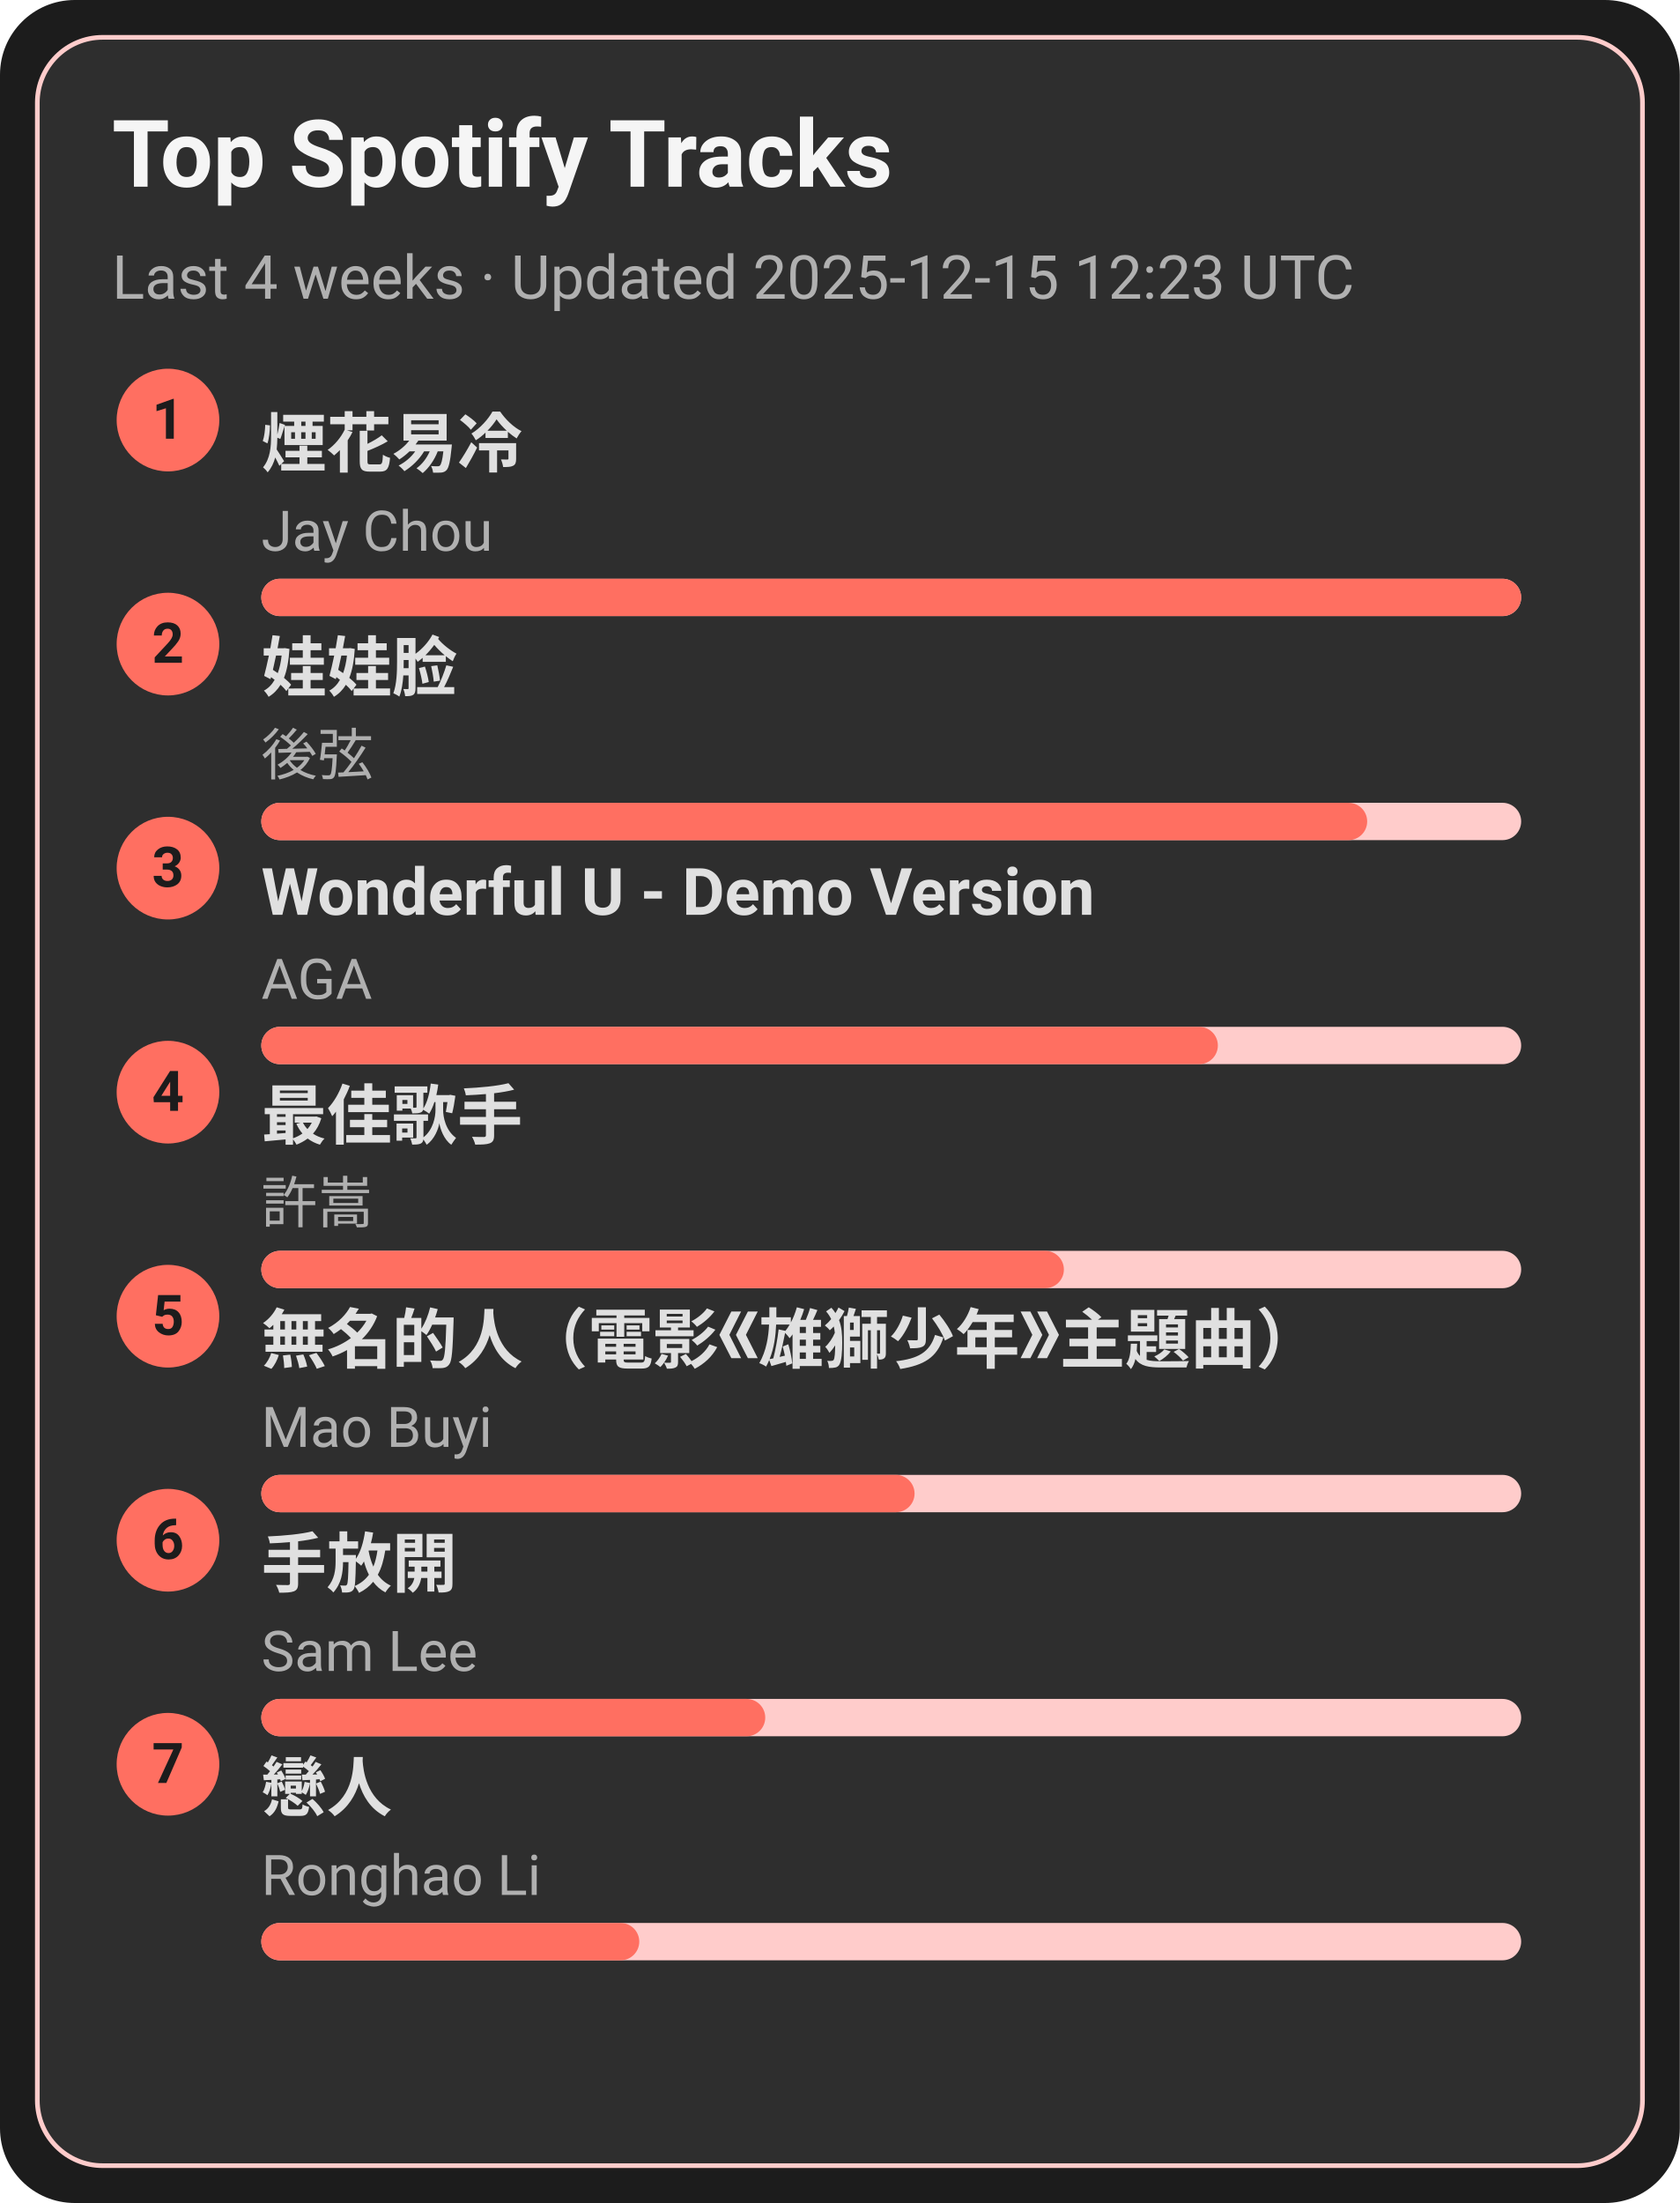
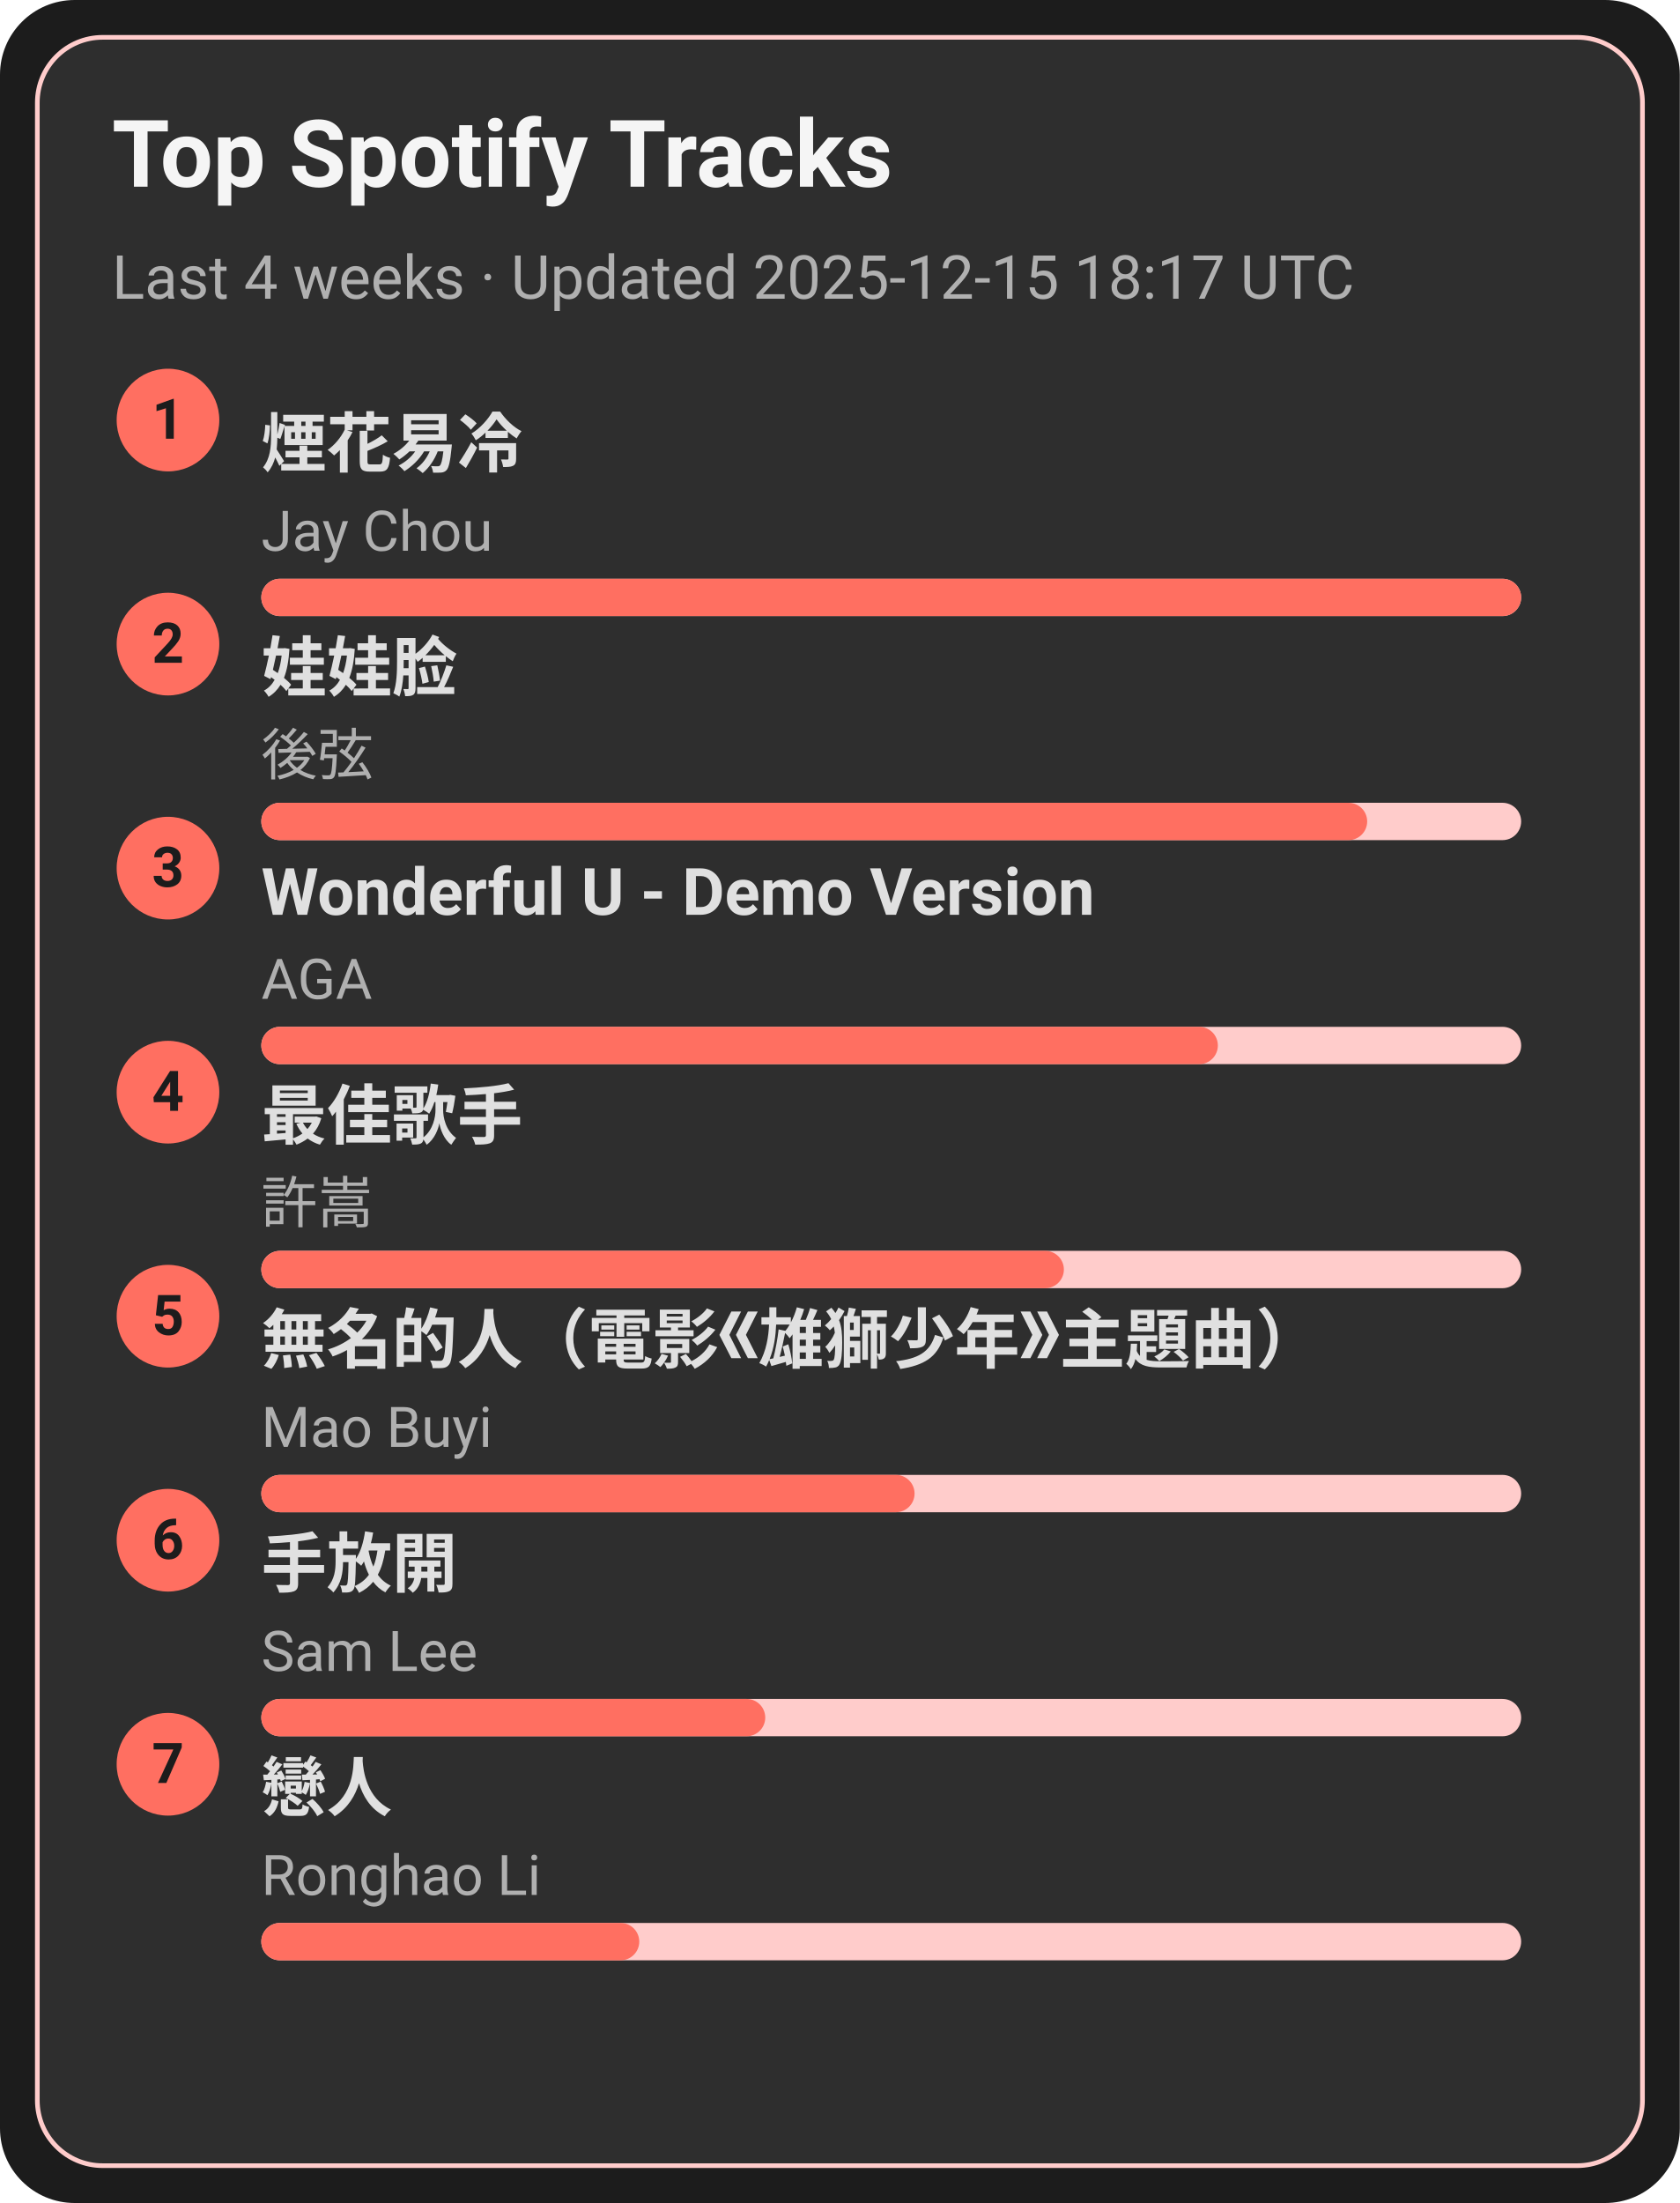
<svg xmlns="http://www.w3.org/2000/svg" width="360" height="472" viewBox="0 0 360 472">
  <style>text{font-family:-apple-system,BlinkMacSystemFont,Segoe UI,Roboto,Ubuntu,Helvetica Neue,Arial,Noto Sans,sans-serif}</style>
  <rect width="360" height="472" rx="16" fill="#1c1c1c" />
  <rect x="8" y="8" width="344" height="456" rx="14" fill="#2e2e2e" stroke="#ffcccb" />
  <text x="24" y="40" font-size="20" fill="#f5f5f5" font-weight="600">Top Spotify Tracks</text>
-   <text x="24" y="64" font-size="13" fill="#b0b0b0">Last 4 weeks · Updated 2025-12-15 12:23 UTC</text>
+   <text x="24" y="64" font-size="13" fill="#b0b0b0">Last 4 weeks · Updated 2025-12-15 18:17 UTC</text>
  <circle cx="36" cy="90" r="11" fill="#ff6f61" />
  <text x="36" y="94" text-anchor="middle" font-size="12" fill="#1c1c1c" font-weight="700">1</text>
  <a href="https://open.spotify.com/track/24beWW0pQCJEF3IVSpIryu" target="_blank" rel="noopener noreferrer">
    <text x="56" y="100" font-size="14" fill="#e0e0e0" font-weight="600">煙花易冷</text>
  </a>
  <text x="56" y="118" font-size="12" fill="#b0b0b0">Jay Chou</text>
  <rect x="56" y="124" width="270" height="8" rx="4" fill="#ffcccb" />
  <rect x="56" y="124" width="270" height="8" rx="4" fill="#ff6f61" />
  <circle cx="36" cy="138" r="11" fill="#ff6f61" />
  <text x="36" y="142" text-anchor="middle" font-size="12" fill="#1c1c1c" font-weight="700">2</text>
  <a href="https://open.spotify.com/track/08ouEICweFmqfgPJnRIQkE" target="_blank" rel="noopener noreferrer">
    <text x="56" y="148" font-size="14" fill="#e0e0e0" font-weight="600">娃娃脸</text>
  </a>
  <text x="56" y="166" font-size="12" fill="#b0b0b0">後弦</text>
  <rect x="56" y="172" width="270" height="8" rx="4" fill="#ffcccb" />
  <rect x="56" y="172" width="237" height="8" rx="4" fill="#ff6f61" />
  <circle cx="36" cy="186" r="11" fill="#ff6f61" />
  <text x="36" y="190" text-anchor="middle" font-size="12" fill="#1c1c1c" font-weight="700">3</text>
  <a href="https://open.spotify.com/track/2eSNpIOFoi1Q8wxw6CycXJ" target="_blank" rel="noopener noreferrer">
    <text x="56" y="196" font-size="14" fill="#e0e0e0" font-weight="600">Wonderful U - Demo Version</text>
  </a>
  <text x="56" y="214" font-size="12" fill="#b0b0b0">AGA</text>
  <rect x="56" y="220" width="270" height="8" rx="4" fill="#ffcccb" />
  <rect x="56" y="220" width="205" height="8" rx="4" fill="#ff6f61" />
  <circle cx="36" cy="234" r="11" fill="#ff6f61" />
  <text x="36" y="238" text-anchor="middle" font-size="12" fill="#1c1c1c" font-weight="700">4</text>
  <a href="https://open.spotify.com/track/1tXkID53w0fBaY5p3MjNxN" target="_blank" rel="noopener noreferrer">
    <text x="56" y="244" font-size="14" fill="#e0e0e0" font-weight="600">最佳歌手</text>
  </a>
  <text x="56" y="262" font-size="12" fill="#b0b0b0">許嵩</text>
  <rect x="56" y="268" width="270" height="8" rx="4" fill="#ffcccb" />
  <rect x="56" y="268" width="172" height="8" rx="4" fill="#ff6f61" />
  <circle cx="36" cy="282" r="11" fill="#ff6f61" />
  <text x="36" y="286" text-anchor="middle" font-size="12" fill="#1c1c1c" font-weight="700">5</text>
  <a href="https://open.spotify.com/track/72kP6AJqsEeSLkO640Tu7F" target="_blank" rel="noopener noreferrer">
    <text x="56" y="292" font-size="14" fill="#e0e0e0" font-weight="600">無名的人（電影《雄獅少年》主題曲）</text>
  </a>
  <text x="56" y="310" font-size="12" fill="#b0b0b0">Mao Buyi</text>
  <rect x="56" y="316" width="270" height="8" rx="4" fill="#ffcccb" />
  <rect x="56" y="316" width="140" height="8" rx="4" fill="#ff6f61" />
  <circle cx="36" cy="330" r="11" fill="#ff6f61" />
  <text x="36" y="334" text-anchor="middle" font-size="12" fill="#1c1c1c" font-weight="700">6</text>
  <a href="https://open.spotify.com/track/2Dd9EXYXI2NNrLG61OtWQv" target="_blank" rel="noopener noreferrer">
    <text x="56" y="340" font-size="14" fill="#e0e0e0" font-weight="600">手放開</text>
  </a>
  <text x="56" y="358" font-size="12" fill="#b0b0b0">Sam Lee</text>
  <rect x="56" y="364" width="270" height="8" rx="4" fill="#ffcccb" />
  <rect x="56" y="364" width="108" height="8" rx="4" fill="#ff6f61" />
  <circle cx="36" cy="378" r="11" fill="#ff6f61" />
  <text x="36" y="382" text-anchor="middle" font-size="12" fill="#1c1c1c" font-weight="700">7</text>
  <a href="https://open.spotify.com/track/3eDz7gA410uim6ydVqqjyR" target="_blank" rel="noopener noreferrer">
    <text x="56" y="388" font-size="14" fill="#e0e0e0" font-weight="600">戀人</text>
  </a>
  <text x="56" y="406" font-size="12" fill="#b0b0b0">Ronghao Li</text>
  <rect x="56" y="412" width="270" height="8" rx="4" fill="#ffcccb" />
  <rect x="56" y="412" width="81" height="8" rx="4" fill="#ff6f61" />
</svg>
